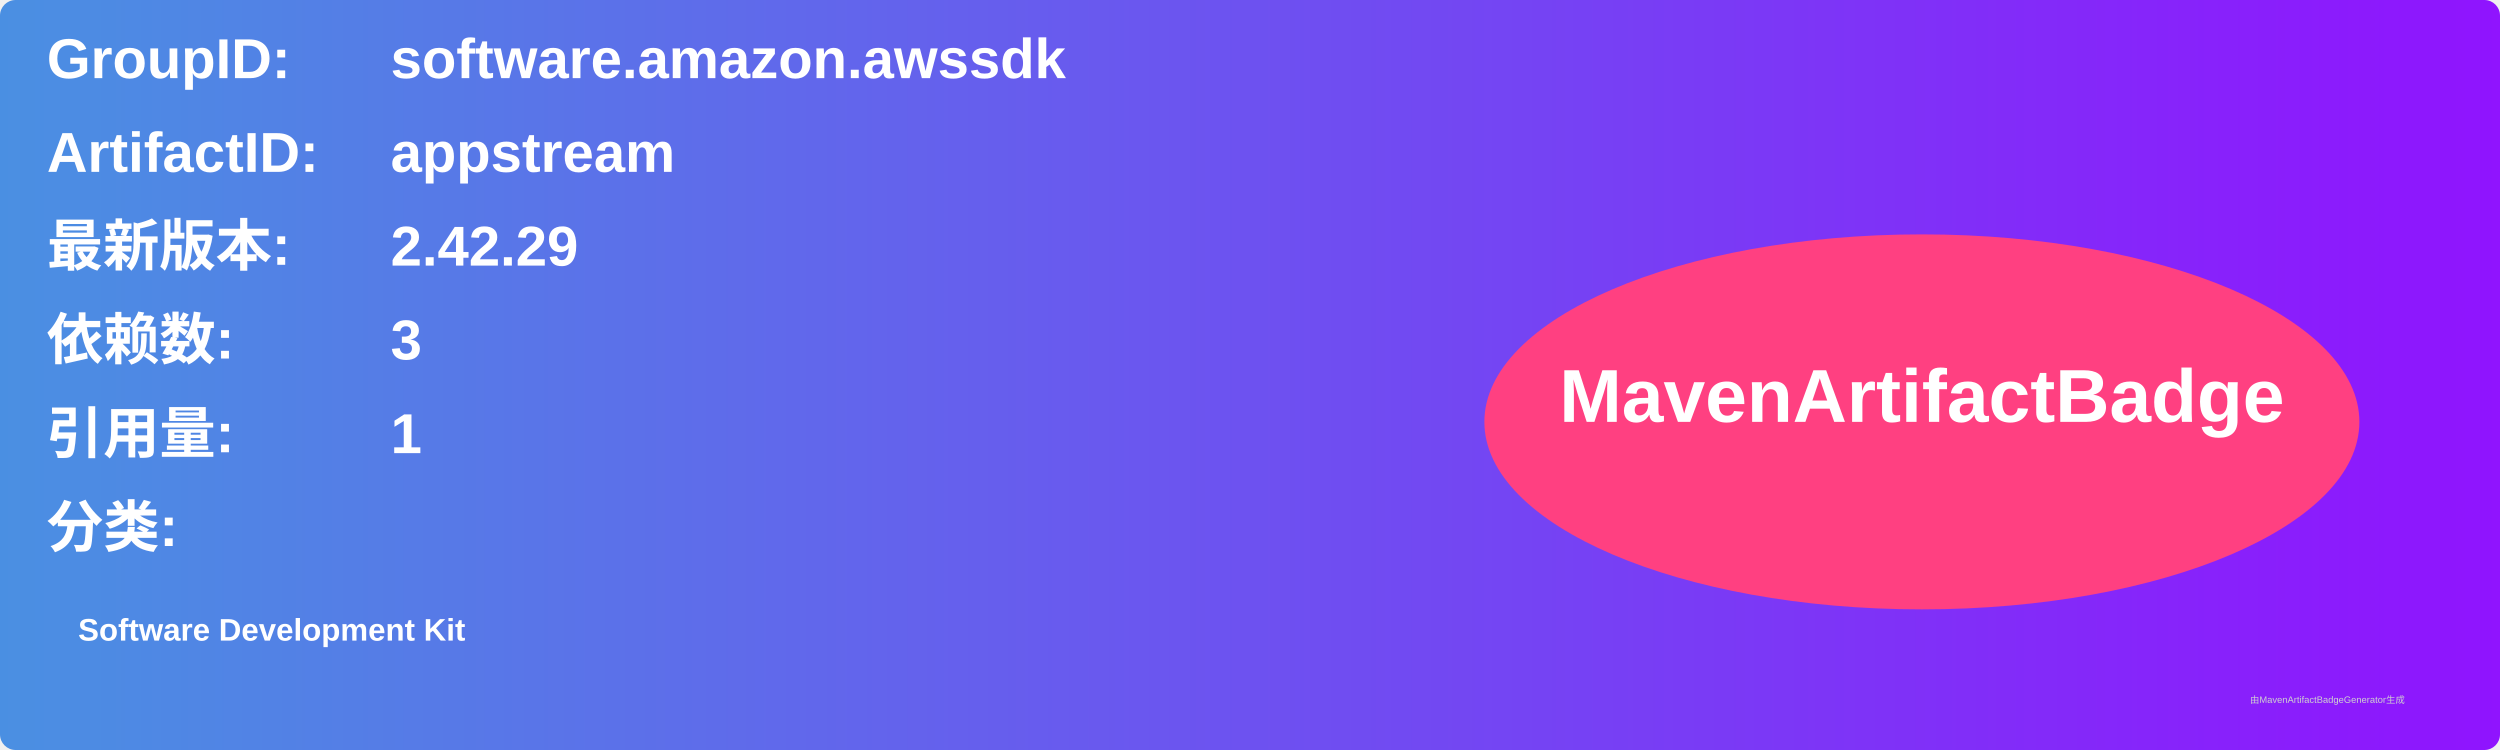
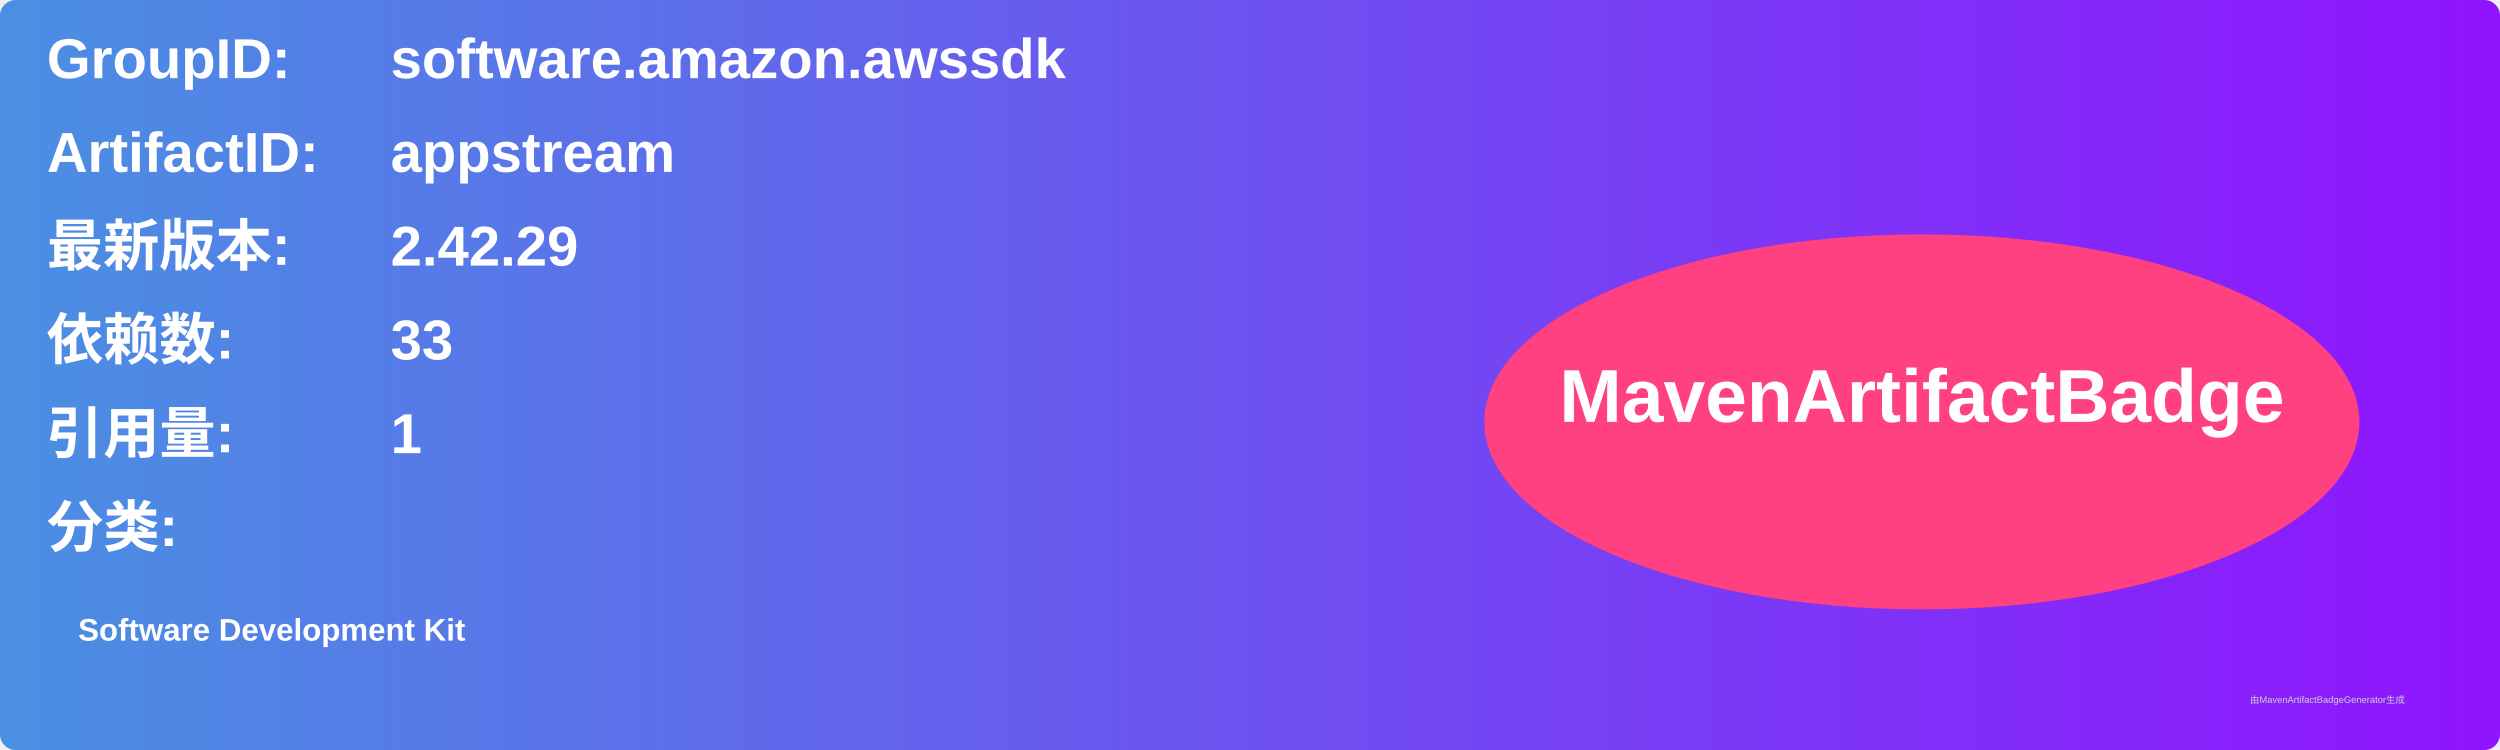
<svg xmlns="http://www.w3.org/2000/svg" width="800" height="240" viewBox="0 0 800 240">
  <linearGradient id="grad" x1="0%" y1="0%" x2="100%" y2="0%">
    <stop offset="0%" stop-color="#4a90e2" />
    <stop offset="100%" stop-color="#9013fe" />
  </linearGradient>
  <rect width="100%" height="100%" rx="5" ry="5" fill="url(#grad)" />
  <g transform="translate(15, 15)">
    <text x="0" y="10" font-family="Arial" font-size="18" fill="white" font-weight="bold" width="260">GroupID:</text>
    <text x="110" y="10" font-family="Arial" font-size="18" fill="white" font-weight="bold" width="460">software.amazon.awssdk</text>
    <text x="0" y="40" font-family="Arial" font-size="18" fill="white" font-weight="bold" width="260">ArtifactID:</text>
    <text x="110" y="40" font-family="Arial" font-size="18" fill="white" font-weight="bold" width="460">appstream</text>
    <text x="0" y="70" font-family="Arial" font-size="18" fill="white" font-weight="bold">最新版本:</text>
    <text x="110" y="70" font-family="Arial" font-size="18" fill="white" font-weight="bold">
      <tspan font-weight="bold">2.42.29</tspan>
    </text>
    <text x="0" y="100" font-family="Arial" font-size="18" fill="white" font-weight="bold">依赖数: </text>
    <text x="110" y="100" font-family="Arial" font-size="18" fill="white">
-       <tspan font-weight="bold">3</tspan>
+       <tspan font-weight="bold">33</tspan>
    </text>
    <text x="0" y="130" font-family="Arial" font-size="18" fill="white" font-weight="bold">引用量: </text>
    <text x="110" y="130" font-family="Arial" font-size="18" fill="white">
      <tspan font-weight="bold">1</tspan>
    </text>
    <text x="0" y="160" font-family="Arial" font-size="18" fill="white" font-weight="bold">分类:</text>
    <text x="10" y="190" font-family="Arial" font-size="10" fill="white">
      <tspan font-weight="bold">Software Development Kit</tspan>
    </text>
    <ellipse cx="600" cy="120" rx="140" ry="60" fill="#ff4081" />
    <text x="600" y="120" text-anchor="middle" font-family="Arial" font-size="24" fill="white" font-weight="bold">MavenArtifactBadge</text>
  </g>
  <text x="720" y="225" font-family="Arial" font-size="3" fill="#d0d0d0">由MavenArtifactBadgeGenerator生成</text>
</svg>
